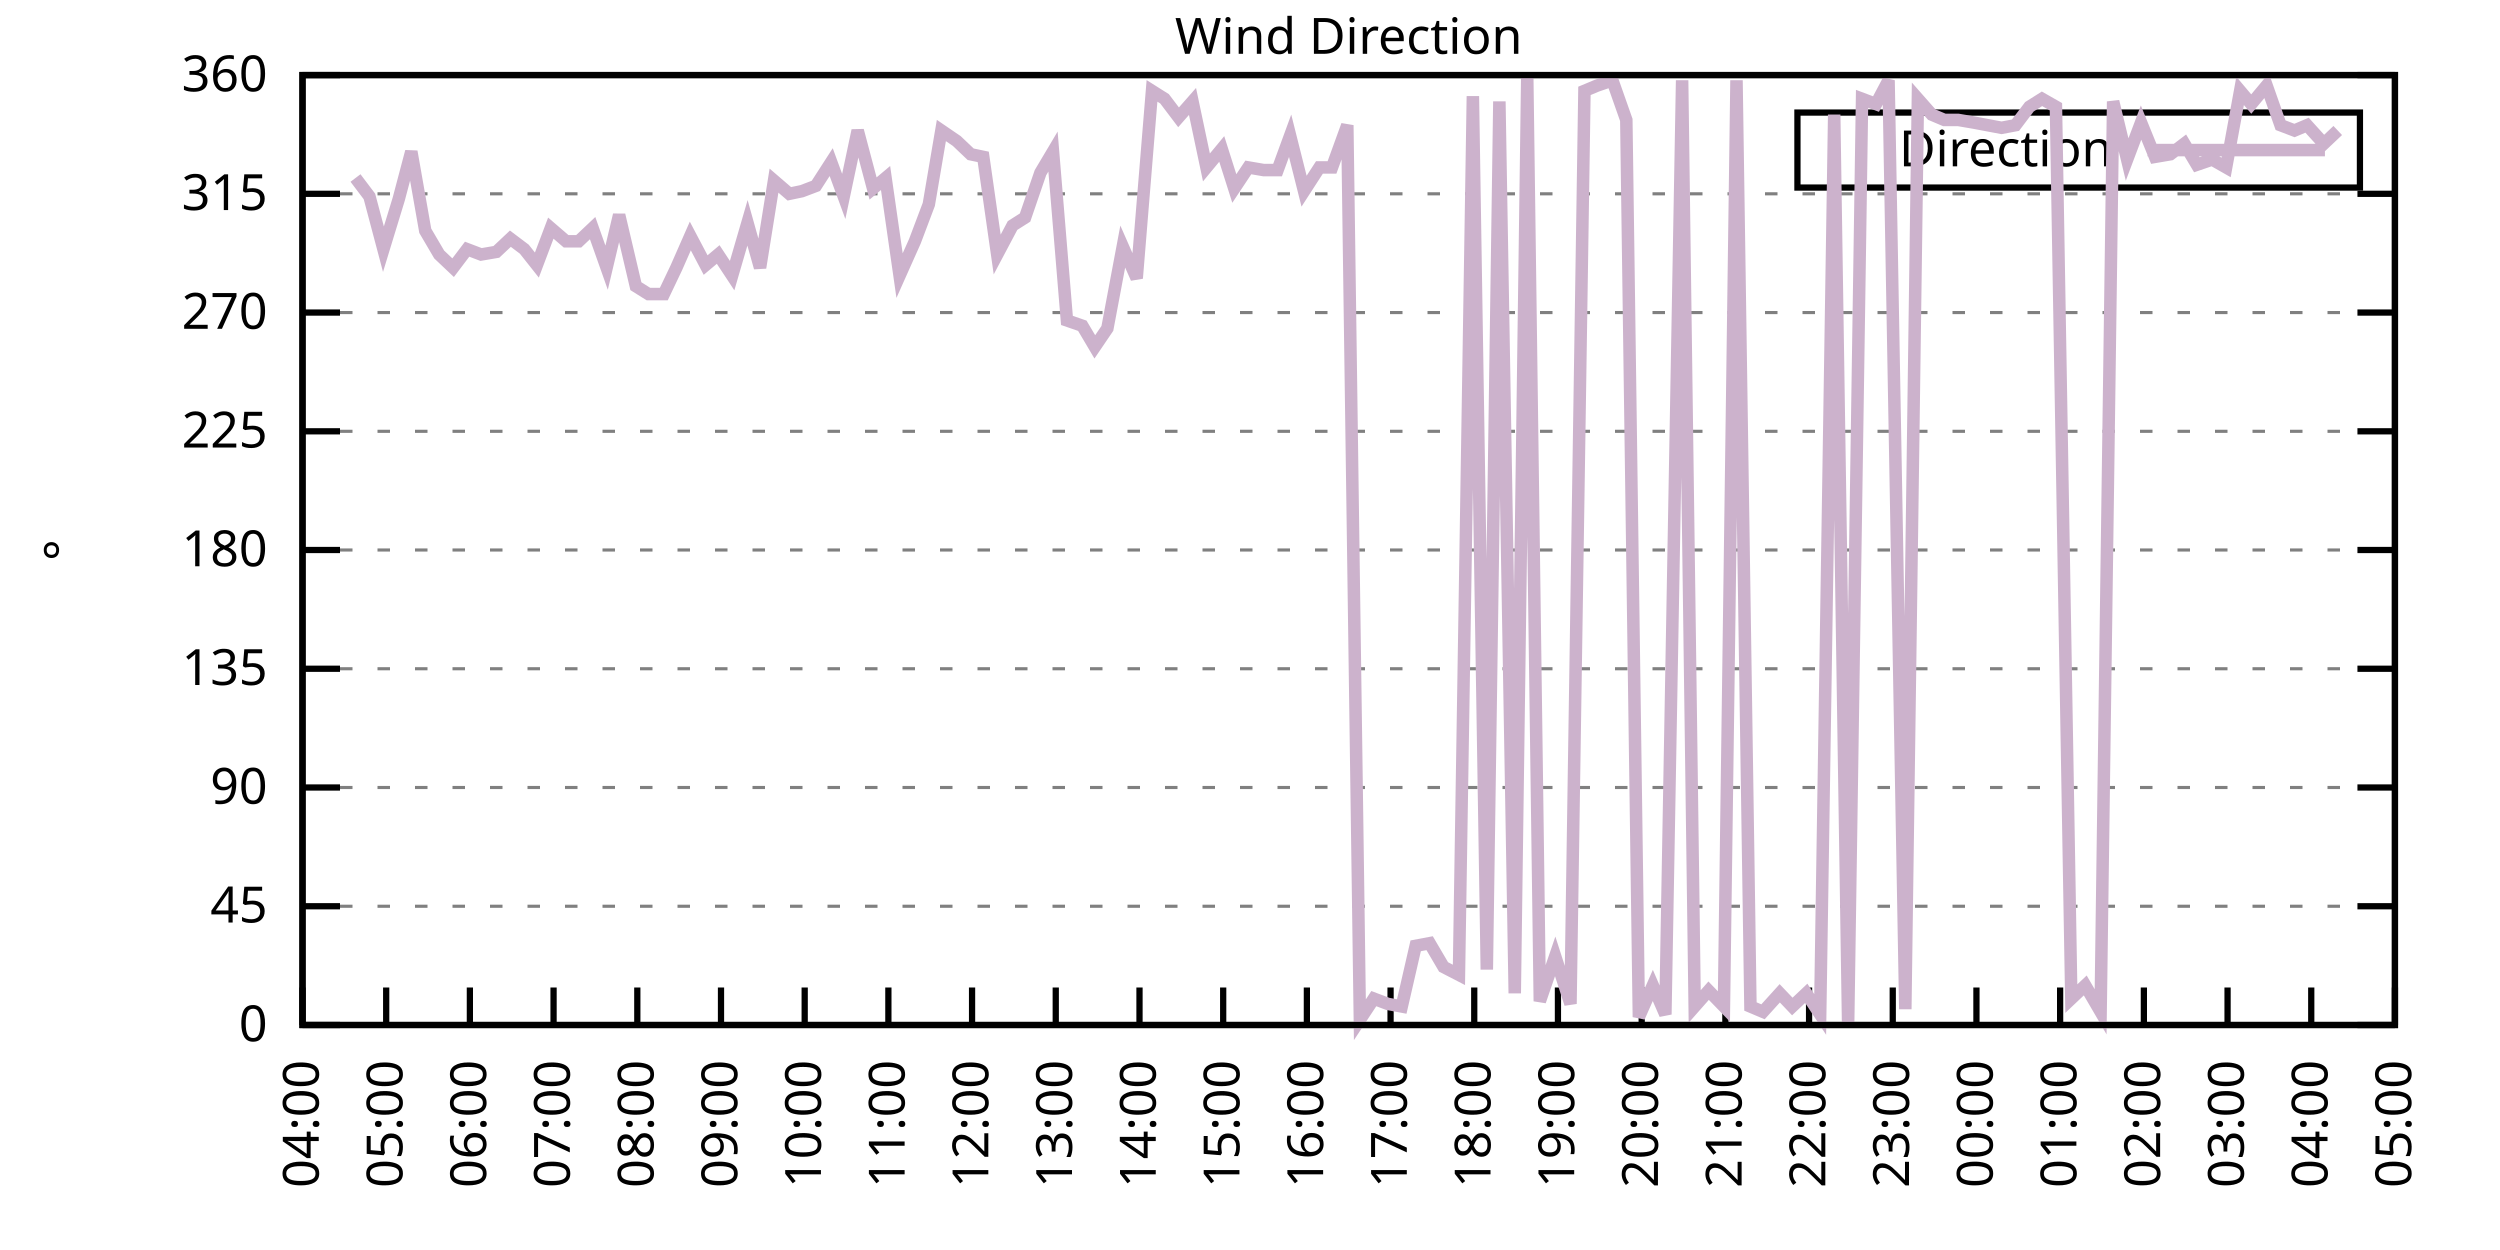
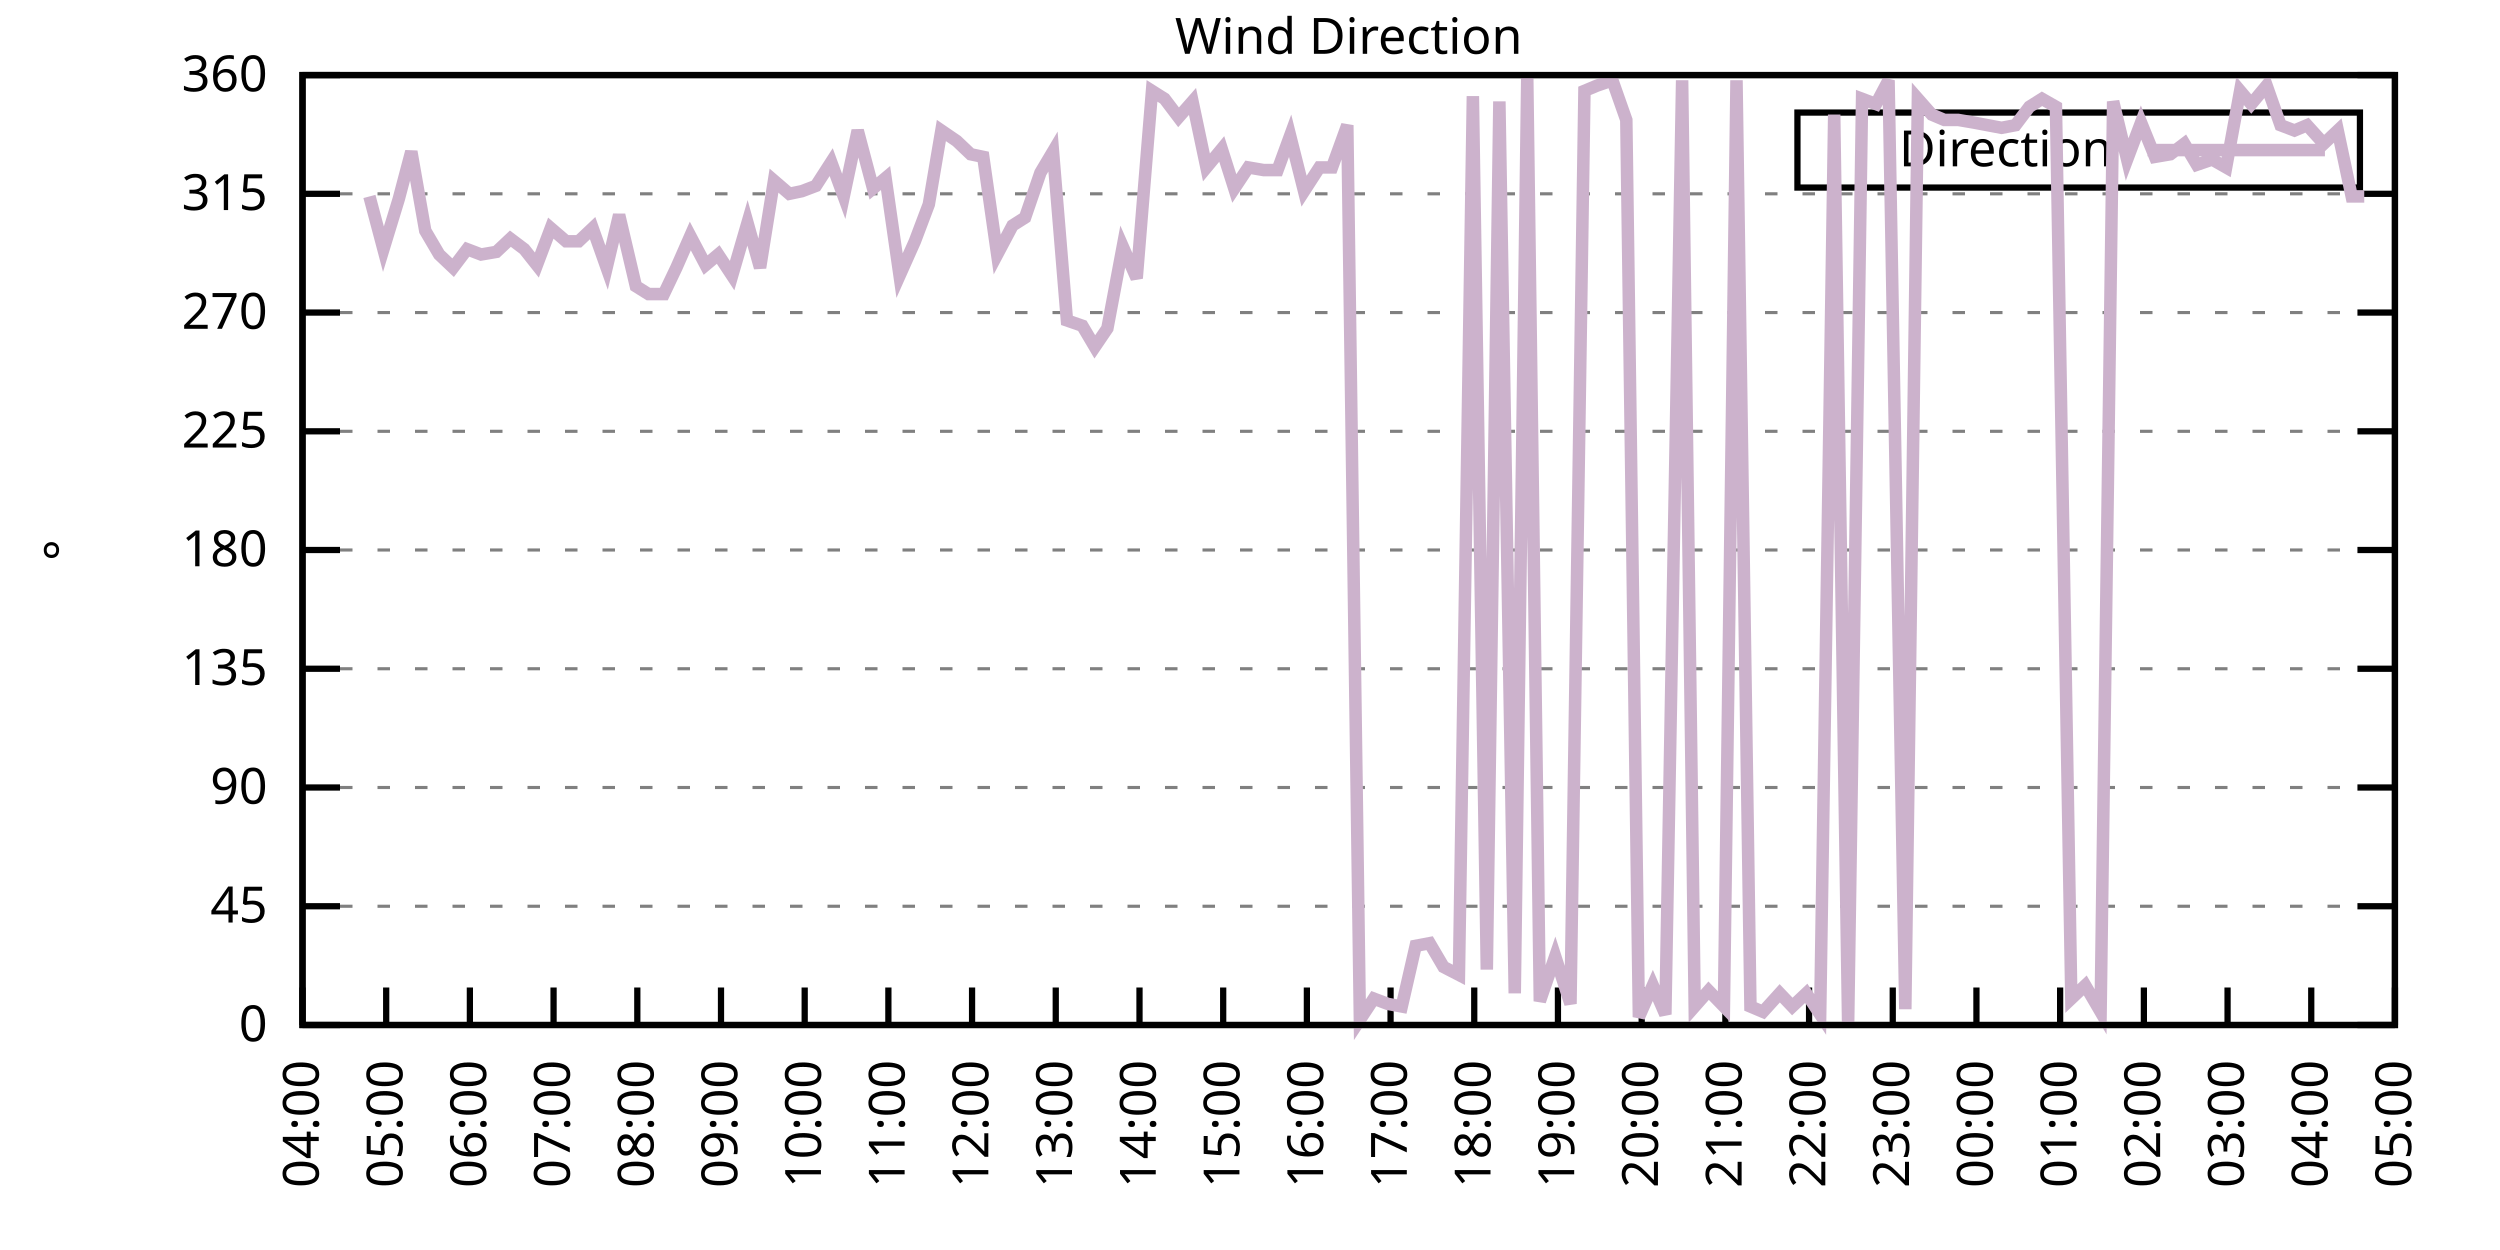
<svg xmlns="http://www.w3.org/2000/svg" xmlns:xlink="http://www.w3.org/1999/xlink" width="400" height="200" viewBox="0 0 400 200">
  <g id="gnuplot_canvas">
    <rect x="0" y="0" width="400" height="200" fill="none" />
    <defs>
      <circle id="gpDot" r="0.5" stroke-width="0.5" stroke="currentColor" />
      <path id="gpPt0" stroke-width="0.333" stroke="currentColor" d="M-1,0 h2 M0,-1 v2" />
      <path id="gpPt1" stroke-width="0.333" stroke="currentColor" d="M-1,-1 L1,1 M1,-1 L-1,1" />
      <path id="gpPt2" stroke-width="0.333" stroke="currentColor" d="M-1,0 L1,0 M0,-1 L0,1 M-1,-1 L1,1 M-1,1 L1,-1" />
      <rect id="gpPt3" stroke-width="0.333" stroke="currentColor" x="-1" y="-1" width="2" height="2" />
      <rect id="gpPt4" stroke-width="0.333" stroke="currentColor" fill="currentColor" x="-1" y="-1" width="2" height="2" />
      <circle id="gpPt5" stroke-width="0.333" stroke="currentColor" cx="0" cy="0" r="1" />
      <use xlink:href="#gpPt5" id="gpPt6" fill="currentColor" stroke="none" />
      <path id="gpPt7" stroke-width="0.333" stroke="currentColor" d="M0,-1.33 L-1.33,0.67 L1.33,0.67 z" />
      <use xlink:href="#gpPt7" id="gpPt8" fill="currentColor" stroke="none" />
      <use xlink:href="#gpPt7" id="gpPt9" stroke="currentColor" transform="rotate(180)" />
      <use xlink:href="#gpPt9" id="gpPt10" fill="currentColor" stroke="none" />
      <use xlink:href="#gpPt3" id="gpPt11" stroke="currentColor" transform="rotate(45)" />
      <use xlink:href="#gpPt11" id="gpPt12" fill="currentColor" stroke="none" />
      <path id="gpPt13" stroke-width="0.333" stroke="currentColor" d="M0,1.330 L1.265,0.411 L0.782,-1.067 L-0.782,-1.076 L-1.265,0.411 z" />
      <use xlink:href="#gpPt13" id="gpPt14" fill="currentColor" stroke="none" />
      <filter id="textbox" filterUnits="objectBoundingBox" x="0" y="0" height="1" width="1">
        <feFlood flood-color="white" flood-opacity="1" result="bgnd" />
        <feComposite in="SourceGraphic" in2="bgnd" operator="atop" />
      </filter>
      <filter id="greybox" filterUnits="objectBoundingBox" x="0" y="0" height="1" width="1">
        <feFlood flood-color="lightgrey" flood-opacity="1" result="grey" />
        <feComposite in="SourceGraphic" in2="grey" operator="atop" />
      </filter>
    </defs>
    <g fill="none" color="white" stroke="currentColor" stroke-width="1.00" stroke-linecap="butt" stroke-linejoin="miter">
</g>
    <g fill="none" color="black" stroke="currentColor" stroke-width="1.00" stroke-linecap="butt" stroke-linejoin="miter">
      <g stroke="none" shape-rendering="crispEdges">
        <polygon fill="rgb(255, 255, 255)" points="48.40,164.00 383.18,164.00 383.18,12.02 48.40,12.02 " />
      </g>
    </g>
    <g fill="none" color="black" stroke="currentColor" stroke-width="1.00" stroke-linecap="butt" stroke-linejoin="miter">
</g>
    <g fill="none" color="black" stroke="black" stroke-width="0.50" stroke-linecap="butt" stroke-linejoin="miter">
</g>
    <g fill="none" color="gray" stroke="currentColor" stroke-width="0.50" stroke-linecap="butt" stroke-linejoin="miter">
      <path stroke="gray" stroke-dasharray="2,4" class="gridline" d="M48.40,164.00 L383.19,164.00  " />
    </g>
    <g fill="none" color="gray" stroke="gray" stroke-width="1.00" stroke-linecap="butt" stroke-linejoin="miter">
</g>
    <g fill="none" color="black" stroke="currentColor" stroke-width="1.00" stroke-linecap="butt" stroke-linejoin="miter">
      <path stroke="black" d="M48.40,164.00 L54.40,164.00 M383.19,164.00 L377.19,164.00  " />
      <g transform="translate(42.80,166.60)" stroke="none" fill="black" font-family="Sans" font-size="8.00" text-anchor="end">
        <text>
          <tspan font-family="Sans"> 0</tspan>
        </text>
      </g>
    </g>
    <g fill="none" color="black" stroke="currentColor" stroke-width="1.00" stroke-linecap="butt" stroke-linejoin="miter">
</g>
    <g fill="none" color="black" stroke="black" stroke-width="0.50" stroke-linecap="butt" stroke-linejoin="miter">
</g>
    <g fill="none" color="gray" stroke="currentColor" stroke-width="0.50" stroke-linecap="butt" stroke-linejoin="miter">
      <path stroke="gray" stroke-dasharray="2,4" class="gridline" d="M48.40,145.00 L383.19,145.00  " />
    </g>
    <g fill="none" color="gray" stroke="gray" stroke-width="1.00" stroke-linecap="butt" stroke-linejoin="miter">
</g>
    <g fill="none" color="black" stroke="currentColor" stroke-width="1.00" stroke-linecap="butt" stroke-linejoin="miter">
      <path stroke="black" d="M48.40,145.00 L54.40,145.00 M383.19,145.00 L377.19,145.00  " />
      <g transform="translate(42.80,147.60)" stroke="none" fill="black" font-family="Sans" font-size="8.00" text-anchor="end">
        <text>
          <tspan font-family="Sans"> 45</tspan>
        </text>
      </g>
    </g>
    <g fill="none" color="black" stroke="currentColor" stroke-width="1.00" stroke-linecap="butt" stroke-linejoin="miter">
</g>
    <g fill="none" color="black" stroke="black" stroke-width="0.50" stroke-linecap="butt" stroke-linejoin="miter">
</g>
    <g fill="none" color="gray" stroke="currentColor" stroke-width="0.50" stroke-linecap="butt" stroke-linejoin="miter">
      <path stroke="gray" stroke-dasharray="2,4" class="gridline" d="M48.40,126.00 L383.19,126.00  " />
    </g>
    <g fill="none" color="gray" stroke="gray" stroke-width="1.00" stroke-linecap="butt" stroke-linejoin="miter">
</g>
    <g fill="none" color="black" stroke="currentColor" stroke-width="1.00" stroke-linecap="butt" stroke-linejoin="miter">
      <path stroke="black" d="M48.40,126.00 L54.40,126.00 M383.19,126.00 L377.19,126.00  " />
      <g transform="translate(42.80,128.60)" stroke="none" fill="black" font-family="Sans" font-size="8.00" text-anchor="end">
        <text>
          <tspan font-family="Sans"> 90</tspan>
        </text>
      </g>
    </g>
    <g fill="none" color="black" stroke="currentColor" stroke-width="1.00" stroke-linecap="butt" stroke-linejoin="miter">
</g>
    <g fill="none" color="black" stroke="black" stroke-width="0.50" stroke-linecap="butt" stroke-linejoin="miter">
</g>
    <g fill="none" color="gray" stroke="currentColor" stroke-width="0.50" stroke-linecap="butt" stroke-linejoin="miter">
      <path stroke="gray" stroke-dasharray="2,4" class="gridline" d="M48.40,107.00 L383.19,107.00  " />
    </g>
    <g fill="none" color="gray" stroke="gray" stroke-width="1.00" stroke-linecap="butt" stroke-linejoin="miter">
</g>
    <g fill="none" color="black" stroke="currentColor" stroke-width="1.00" stroke-linecap="butt" stroke-linejoin="miter">
      <path stroke="black" d="M48.40,107.00 L54.40,107.00 M383.19,107.00 L377.19,107.00  " />
      <g transform="translate(42.80,109.60)" stroke="none" fill="black" font-family="Sans" font-size="8.00" text-anchor="end">
        <text>
          <tspan font-family="Sans"> 135</tspan>
        </text>
      </g>
    </g>
    <g fill="none" color="black" stroke="currentColor" stroke-width="1.00" stroke-linecap="butt" stroke-linejoin="miter">
</g>
    <g fill="none" color="black" stroke="black" stroke-width="0.50" stroke-linecap="butt" stroke-linejoin="miter">
</g>
    <g fill="none" color="gray" stroke="currentColor" stroke-width="0.50" stroke-linecap="butt" stroke-linejoin="miter">
      <path stroke="gray" stroke-dasharray="2,4" class="gridline" d="M48.40,88.00 L383.19,88.00  " />
    </g>
    <g fill="none" color="gray" stroke="gray" stroke-width="1.00" stroke-linecap="butt" stroke-linejoin="miter">
</g>
    <g fill="none" color="black" stroke="currentColor" stroke-width="1.00" stroke-linecap="butt" stroke-linejoin="miter">
      <path stroke="black" d="M48.40,88.00 L54.40,88.00 M383.19,88.00 L377.19,88.00  " />
      <g transform="translate(42.80,90.60)" stroke="none" fill="black" font-family="Sans" font-size="8.00" text-anchor="end">
        <text>
          <tspan font-family="Sans"> 180</tspan>
        </text>
      </g>
    </g>
    <g fill="none" color="black" stroke="currentColor" stroke-width="1.00" stroke-linecap="butt" stroke-linejoin="miter">
</g>
    <g fill="none" color="black" stroke="black" stroke-width="0.50" stroke-linecap="butt" stroke-linejoin="miter">
</g>
    <g fill="none" color="gray" stroke="currentColor" stroke-width="0.50" stroke-linecap="butt" stroke-linejoin="miter">
      <path stroke="gray" stroke-dasharray="2,4" class="gridline" d="M48.40,69.01 L383.19,69.01  " />
    </g>
    <g fill="none" color="gray" stroke="gray" stroke-width="1.00" stroke-linecap="butt" stroke-linejoin="miter">
</g>
    <g fill="none" color="black" stroke="currentColor" stroke-width="1.00" stroke-linecap="butt" stroke-linejoin="miter">
      <path stroke="black" d="M48.40,69.01 L54.40,69.01 M383.19,69.01 L377.19,69.01  " />
      <g transform="translate(42.80,71.61)" stroke="none" fill="black" font-family="Sans" font-size="8.00" text-anchor="end">
        <text>
          <tspan font-family="Sans"> 225</tspan>
        </text>
      </g>
    </g>
    <g fill="none" color="black" stroke="currentColor" stroke-width="1.00" stroke-linecap="butt" stroke-linejoin="miter">
</g>
    <g fill="none" color="black" stroke="black" stroke-width="0.50" stroke-linecap="butt" stroke-linejoin="miter">
</g>
    <g fill="none" color="gray" stroke="currentColor" stroke-width="0.50" stroke-linecap="butt" stroke-linejoin="miter">
      <path stroke="gray" stroke-dasharray="2,4" class="gridline" d="M48.40,50.01 L383.19,50.01  " />
    </g>
    <g fill="none" color="gray" stroke="gray" stroke-width="1.00" stroke-linecap="butt" stroke-linejoin="miter">
</g>
    <g fill="none" color="black" stroke="currentColor" stroke-width="1.00" stroke-linecap="butt" stroke-linejoin="miter">
      <path stroke="black" d="M48.40,50.01 L54.40,50.01 M383.19,50.01 L377.19,50.01  " />
      <g transform="translate(42.80,52.61)" stroke="none" fill="black" font-family="Sans" font-size="8.00" text-anchor="end">
        <text>
          <tspan font-family="Sans"> 270</tspan>
        </text>
      </g>
    </g>
    <g fill="none" color="black" stroke="currentColor" stroke-width="1.00" stroke-linecap="butt" stroke-linejoin="miter">
</g>
    <g fill="none" color="black" stroke="black" stroke-width="0.50" stroke-linecap="butt" stroke-linejoin="miter">
</g>
    <g fill="none" color="gray" stroke="currentColor" stroke-width="0.50" stroke-linecap="butt" stroke-linejoin="miter">
      <path stroke="gray" stroke-dasharray="2,4" class="gridline" d="M48.40,31.01 L383.19,31.01  " />
    </g>
    <g fill="none" color="gray" stroke="gray" stroke-width="1.00" stroke-linecap="butt" stroke-linejoin="miter">
</g>
    <g fill="none" color="black" stroke="currentColor" stroke-width="1.00" stroke-linecap="butt" stroke-linejoin="miter">
      <path stroke="black" d="M48.40,31.01 L54.40,31.01 M383.19,31.01 L377.19,31.01  " />
      <g transform="translate(42.80,33.61)" stroke="none" fill="black" font-family="Sans" font-size="8.00" text-anchor="end">
        <text>
          <tspan font-family="Sans"> 315</tspan>
        </text>
      </g>
    </g>
    <g fill="none" color="black" stroke="currentColor" stroke-width="1.00" stroke-linecap="butt" stroke-linejoin="miter">
</g>
    <g fill="none" color="black" stroke="black" stroke-width="0.50" stroke-linecap="butt" stroke-linejoin="miter">
</g>
    <g fill="none" color="gray" stroke="currentColor" stroke-width="0.50" stroke-linecap="butt" stroke-linejoin="miter">
      <path stroke="gray" stroke-dasharray="2,4" class="gridline" d="M48.40,12.01 L383.19,12.01  " />
    </g>
    <g fill="none" color="gray" stroke="gray" stroke-width="1.00" stroke-linecap="butt" stroke-linejoin="miter">
</g>
    <g fill="none" color="black" stroke="currentColor" stroke-width="1.00" stroke-linecap="butt" stroke-linejoin="miter">
      <path stroke="black" d="M48.40,12.01 L54.40,12.01 M383.19,12.01 L377.19,12.01  " />
      <g transform="translate(42.80,14.61)" stroke="none" fill="black" font-family="Sans" font-size="8.00" text-anchor="end">
        <text>
          <tspan font-family="Sans"> 360</tspan>
        </text>
      </g>
    </g>
    <g fill="none" color="black" stroke="currentColor" stroke-width="1.00" stroke-linecap="butt" stroke-linejoin="miter">
      <path stroke="black" d="M48.40,164.00 L48.40,158.00  " />
      <g transform="translate(51.00,169.60) rotate(270.00)" stroke="none" fill="black" font-family="Sans" font-size="8.00" text-anchor="end">
        <text>
          <tspan font-family="Sans">04:00</tspan>
        </text>
      </g>
    </g>
    <g fill="none" color="black" stroke="currentColor" stroke-width="1.00" stroke-linecap="butt" stroke-linejoin="miter">
      <path stroke="black" d="M61.79,164.00 L61.79,158.00  " />
      <g transform="translate(64.39,169.60) rotate(270.00)" stroke="none" fill="black" font-family="Sans" font-size="8.00" text-anchor="end">
        <text>
          <tspan font-family="Sans">05:00</tspan>
        </text>
      </g>
    </g>
    <g fill="none" color="black" stroke="currentColor" stroke-width="1.00" stroke-linecap="butt" stroke-linejoin="miter">
      <path stroke="black" d="M75.18,164.00 L75.18,158.00  " />
      <g transform="translate(77.78,169.60) rotate(270.00)" stroke="none" fill="black" font-family="Sans" font-size="8.00" text-anchor="end">
        <text>
          <tspan font-family="Sans">06:00</tspan>
        </text>
      </g>
    </g>
    <g fill="none" color="black" stroke="currentColor" stroke-width="1.00" stroke-linecap="butt" stroke-linejoin="miter">
      <path stroke="black" d="M88.57,164.00 L88.57,158.00  " />
      <g transform="translate(91.17,169.60) rotate(270.00)" stroke="none" fill="black" font-family="Sans" font-size="8.00" text-anchor="end">
        <text>
          <tspan font-family="Sans">07:00</tspan>
        </text>
      </g>
    </g>
    <g fill="none" color="black" stroke="currentColor" stroke-width="1.00" stroke-linecap="butt" stroke-linejoin="miter">
      <path stroke="black" d="M101.97,164.00 L101.97,158.00  " />
      <g transform="translate(104.57,169.60) rotate(270.00)" stroke="none" fill="black" font-family="Sans" font-size="8.00" text-anchor="end">
        <text>
          <tspan font-family="Sans">08:00</tspan>
        </text>
      </g>
    </g>
    <g fill="none" color="black" stroke="currentColor" stroke-width="1.00" stroke-linecap="butt" stroke-linejoin="miter">
      <path stroke="black" d="M115.36,164.00 L115.36,158.00  " />
      <g transform="translate(117.96,169.60) rotate(270.00)" stroke="none" fill="black" font-family="Sans" font-size="8.00" text-anchor="end">
        <text>
          <tspan font-family="Sans">09:00</tspan>
        </text>
      </g>
    </g>
    <g fill="none" color="black" stroke="currentColor" stroke-width="1.00" stroke-linecap="butt" stroke-linejoin="miter">
      <path stroke="black" d="M128.75,164.00 L128.75,158.00  " />
      <g transform="translate(131.35,169.60) rotate(270.00)" stroke="none" fill="black" font-family="Sans" font-size="8.00" text-anchor="end">
        <text>
          <tspan font-family="Sans">10:00</tspan>
        </text>
      </g>
    </g>
    <g fill="none" color="black" stroke="currentColor" stroke-width="1.00" stroke-linecap="butt" stroke-linejoin="miter">
      <path stroke="black" d="M142.14,164.00 L142.14,158.00  " />
      <g transform="translate(144.74,169.60) rotate(270.00)" stroke="none" fill="black" font-family="Sans" font-size="8.00" text-anchor="end">
        <text>
          <tspan font-family="Sans">11:00</tspan>
        </text>
      </g>
    </g>
    <g fill="none" color="black" stroke="currentColor" stroke-width="1.00" stroke-linecap="butt" stroke-linejoin="miter">
      <path stroke="black" d="M155.53,164.00 L155.53,158.00  " />
      <g transform="translate(158.13,169.60) rotate(270.00)" stroke="none" fill="black" font-family="Sans" font-size="8.00" text-anchor="end">
        <text>
          <tspan font-family="Sans">12:00</tspan>
        </text>
      </g>
    </g>
    <g fill="none" color="black" stroke="currentColor" stroke-width="1.00" stroke-linecap="butt" stroke-linejoin="miter">
      <path stroke="black" d="M168.92,164.00 L168.92,158.00  " />
      <g transform="translate(171.52,169.60) rotate(270.00)" stroke="none" fill="black" font-family="Sans" font-size="8.00" text-anchor="end">
        <text>
          <tspan font-family="Sans">13:00</tspan>
        </text>
      </g>
    </g>
    <g fill="none" color="black" stroke="currentColor" stroke-width="1.00" stroke-linecap="butt" stroke-linejoin="miter">
      <path stroke="black" d="M182.32,164.00 L182.32,158.00  " />
      <g transform="translate(184.92,169.60) rotate(270.00)" stroke="none" fill="black" font-family="Sans" font-size="8.00" text-anchor="end">
        <text>
          <tspan font-family="Sans">14:00</tspan>
        </text>
      </g>
    </g>
    <g fill="none" color="black" stroke="currentColor" stroke-width="1.00" stroke-linecap="butt" stroke-linejoin="miter">
      <path stroke="black" d="M195.71,164.00 L195.71,158.00  " />
      <g transform="translate(198.31,169.60) rotate(270.00)" stroke="none" fill="black" font-family="Sans" font-size="8.00" text-anchor="end">
        <text>
          <tspan font-family="Sans">15:00</tspan>
        </text>
      </g>
    </g>
    <g fill="none" color="black" stroke="currentColor" stroke-width="1.00" stroke-linecap="butt" stroke-linejoin="miter">
      <path stroke="black" d="M209.10,164.00 L209.10,158.00  " />
      <g transform="translate(211.70,169.60) rotate(270.00)" stroke="none" fill="black" font-family="Sans" font-size="8.00" text-anchor="end">
        <text>
          <tspan font-family="Sans">16:00</tspan>
        </text>
      </g>
    </g>
    <g fill="none" color="black" stroke="currentColor" stroke-width="1.00" stroke-linecap="butt" stroke-linejoin="miter">
      <path stroke="black" d="M222.49,164.00 L222.49,158.00  " />
      <g transform="translate(225.09,169.60) rotate(270.00)" stroke="none" fill="black" font-family="Sans" font-size="8.00" text-anchor="end">
        <text>
          <tspan font-family="Sans">17:00</tspan>
        </text>
      </g>
    </g>
    <g fill="none" color="black" stroke="currentColor" stroke-width="1.00" stroke-linecap="butt" stroke-linejoin="miter">
      <path stroke="black" d="M235.88,164.00 L235.88,158.00  " />
      <g transform="translate(238.48,169.60) rotate(270.00)" stroke="none" fill="black" font-family="Sans" font-size="8.00" text-anchor="end">
        <text>
          <tspan font-family="Sans">18:00</tspan>
        </text>
      </g>
    </g>
    <g fill="none" color="black" stroke="currentColor" stroke-width="1.00" stroke-linecap="butt" stroke-linejoin="miter">
      <path stroke="black" d="M249.27,164.00 L249.27,158.00  " />
      <g transform="translate(251.87,169.60) rotate(270.00)" stroke="none" fill="black" font-family="Sans" font-size="8.00" text-anchor="end">
        <text>
          <tspan font-family="Sans">19:00</tspan>
        </text>
      </g>
    </g>
    <g fill="none" color="black" stroke="currentColor" stroke-width="1.00" stroke-linecap="butt" stroke-linejoin="miter">
      <path stroke="black" d="M262.67,164.00 L262.67,158.00  " />
      <g transform="translate(265.27,169.60) rotate(270.00)" stroke="none" fill="black" font-family="Sans" font-size="8.00" text-anchor="end">
        <text>
          <tspan font-family="Sans">20:00</tspan>
        </text>
      </g>
    </g>
    <g fill="none" color="black" stroke="currentColor" stroke-width="1.00" stroke-linecap="butt" stroke-linejoin="miter">
      <path stroke="black" d="M276.06,164.00 L276.06,158.00  " />
      <g transform="translate(278.66,169.60) rotate(270.00)" stroke="none" fill="black" font-family="Sans" font-size="8.00" text-anchor="end">
        <text>
          <tspan font-family="Sans">21:00</tspan>
        </text>
      </g>
    </g>
    <g fill="none" color="black" stroke="currentColor" stroke-width="1.00" stroke-linecap="butt" stroke-linejoin="miter">
      <path stroke="black" d="M289.45,164.00 L289.45,158.00  " />
      <g transform="translate(292.05,169.60) rotate(270.00)" stroke="none" fill="black" font-family="Sans" font-size="8.00" text-anchor="end">
        <text>
          <tspan font-family="Sans">22:00</tspan>
        </text>
      </g>
    </g>
    <g fill="none" color="black" stroke="currentColor" stroke-width="1.00" stroke-linecap="butt" stroke-linejoin="miter">
      <path stroke="black" d="M302.84,164.00 L302.84,158.00  " />
      <g transform="translate(305.44,169.60) rotate(270.00)" stroke="none" fill="black" font-family="Sans" font-size="8.00" text-anchor="end">
        <text>
          <tspan font-family="Sans">23:00</tspan>
        </text>
      </g>
    </g>
    <g fill="none" color="black" stroke="currentColor" stroke-width="1.00" stroke-linecap="butt" stroke-linejoin="miter">
      <path stroke="black" d="M316.23,164.00 L316.23,158.00  " />
      <g transform="translate(318.83,169.60) rotate(270.00)" stroke="none" fill="black" font-family="Sans" font-size="8.00" text-anchor="end">
        <text>
          <tspan font-family="Sans">00:00</tspan>
        </text>
      </g>
    </g>
    <g fill="none" color="black" stroke="currentColor" stroke-width="1.00" stroke-linecap="butt" stroke-linejoin="miter">
      <path stroke="black" d="M329.62,164.00 L329.62,158.00  " />
      <g transform="translate(332.22,169.60) rotate(270.00)" stroke="none" fill="black" font-family="Sans" font-size="8.00" text-anchor="end">
        <text>
          <tspan font-family="Sans">01:00</tspan>
        </text>
      </g>
    </g>
    <g fill="none" color="black" stroke="currentColor" stroke-width="1.00" stroke-linecap="butt" stroke-linejoin="miter">
      <path stroke="black" d="M343.02,164.00 L343.02,158.00  " />
      <g transform="translate(345.62,169.60) rotate(270.00)" stroke="none" fill="black" font-family="Sans" font-size="8.00" text-anchor="end">
        <text>
          <tspan font-family="Sans">02:00</tspan>
        </text>
      </g>
    </g>
    <g fill="none" color="black" stroke="currentColor" stroke-width="1.00" stroke-linecap="butt" stroke-linejoin="miter">
      <path stroke="black" d="M356.41,164.00 L356.41,158.00  " />
      <g transform="translate(359.01,169.60) rotate(270.00)" stroke="none" fill="black" font-family="Sans" font-size="8.00" text-anchor="end">
        <text>
          <tspan font-family="Sans">03:00</tspan>
        </text>
      </g>
    </g>
    <g fill="none" color="black" stroke="currentColor" stroke-width="1.00" stroke-linecap="butt" stroke-linejoin="miter">
      <path stroke="black" d="M369.80,164.00 L369.80,158.00  " />
      <g transform="translate(372.40,169.60) rotate(270.00)" stroke="none" fill="black" font-family="Sans" font-size="8.00" text-anchor="end">
        <text>
          <tspan font-family="Sans">04:00</tspan>
        </text>
      </g>
    </g>
    <g fill="none" color="black" stroke="currentColor" stroke-width="1.00" stroke-linecap="butt" stroke-linejoin="miter">
      <path stroke="black" d="M383.19,164.00 L383.19,158.00  " />
      <g transform="translate(385.79,169.60) rotate(270.00)" stroke="none" fill="black" font-family="Sans" font-size="8.00" text-anchor="end">
        <text>
          <tspan font-family="Sans">05:00</tspan>
        </text>
      </g>
    </g>
    <g fill="none" color="black" stroke="currentColor" stroke-width="1.00" stroke-linecap="butt" stroke-linejoin="miter">
</g>
    <g fill="none" color="black" stroke="currentColor" stroke-width="1.00" stroke-linecap="butt" stroke-linejoin="miter">
      <path stroke="black" d="M48.40,12.01 L48.40,164.00 L383.19,164.00 L383.19,12.01 L48.40,12.01 Z  " />
    </g>
    <g fill="none" color="black" stroke="currentColor" stroke-width="1.00" stroke-linecap="butt" stroke-linejoin="miter">
</g>
    <g fill="none" color="black" stroke="currentColor" stroke-width="1.00" stroke-linecap="butt" stroke-linejoin="miter">
      <path stroke="black" d="M287.59,30.01 L287.59,18.01 L377.59,18.01 L377.59,30.01 L287.59,30.01 Z  " />
    </g>
    <g id="Wind_direction_plot_1">
      <g fill="none" color="white" stroke="black" stroke-width="2.00" stroke-linecap="butt" stroke-linejoin="miter">
</g>
      <g fill="none" color="black" stroke="currentColor" stroke-width="2.00" stroke-linecap="butt" stroke-linejoin="miter">
        <g transform="translate(337.99,26.61)" stroke="none" fill="black" font-family="Sans" font-size="8.00" text-anchor="end">
          <text>
            <tspan font-family="Sans">Direction</tspan>
          </text>
        </g>
      </g>
      <g fill="none" color="black" stroke="currentColor" stroke-width="2.00" stroke-linecap="butt" stroke-linejoin="miter">
-         <path stroke="rgb(204, 178, 204)" d="M343.59,24.01 L371.99,24.01 M56.88,28.48 L59.11,31.43 L61.35,39.87 L63.80,31.85 L65.81,24.25 L68.04,36.92   L70.27,40.72 L72.50,42.83 L74.74,39.87 L76.97,40.72 L79.42,40.30 L81.66,38.19 L83.89,39.87 L85.90,42.41   L88.13,36.50 L90.58,38.61 L92.59,38.61 L94.82,36.50 L97.06,42.83 L99.06,34.39 L101.74,45.79 L103.75,47.05   L106.21,47.05 L108.22,42.83 L110.45,37.76 L112.90,42.41 L114.91,40.72 L117.14,44.10 L119.60,35.65 L121.61,42.83   L123.84,28.90 L126.29,31.01 L128.30,30.59 L130.54,29.74 L132.99,25.94 L135.00,31.43 L137.23,20.88 L139.69,30.16   L141.69,28.48 L143.93,44.10 L146.38,38.61 L148.61,32.70 L150.62,20.88 L153.08,22.56 L155.31,24.68 L157.32,25.10   L159.55,40.72 L162.01,36.08 L164.01,34.81 L166.47,27.63 L168.48,24.25 L170.71,51.27 L173.17,52.12 L175.17,55.50   L177.18,52.54 L179.64,39.45 L181.87,44.52 L184.32,14.54 L186.33,15.81 L188.57,18.77 L190.80,16.23 L193.03,26.79   L195.48,23.83 L197.49,30.16 L199.73,26.79 L202.18,27.21 L204.41,27.21 L206.42,21.72 L208.65,30.59 L211.11,26.79   L213.12,26.79 L215.57,20.03 L217.58,163.16 L219.81,159.78 L222.04,160.62 L224.28,161.04 L226.51,151.33 L228.74,150.91   L230.97,154.71 L233.43,155.98 L235.66,15.39 L237.89,155.13 L239.90,16.23 L242.36,158.93 L244.36,12.43 L246.37,160.20   L248.83,153.02 L251.28,160.62 L253.51,14.54 L255.52,13.70 L257.98,12.85 L260.21,19.19 L262.22,162.73 L264.45,157.67   L266.46,162.31 L269.14,12.85 L271.15,161.04 L273.38,158.51 L275.83,161.04 L277.84,12.85 L280.07,161.04 L282.08,161.89   L284.76,158.93 L286.77,161.04 L289.00,158.93 L291.23,162.31 L293.47,18.34 L295.70,164.00 L297.93,15.81 L300.16,16.65   L302.17,12.85 L304.85,161.47 L306.86,15.81 L309.09,18.34 L311.10,19.19 L313.33,19.19 L315.79,19.61 L318.02,20.03   L320.25,20.45 L322.48,20.03 L324.71,17.08 L326.72,15.81 L328.95,17.08 L331.41,159.78 L333.64,157.67 L336.10,161.89   L338.10,16.23 L340.34,25.52 L342.57,19.61 L344.80,25.10 L347.26,24.68 L349.49,22.99 L351.50,26.36 L353.95,25.52   L356.18,26.79 L358.42,14.54 L360.20,16.65 L362.66,13.70 L364.89,20.03 L367.12,20.88 L369.13,20.03 L371.81,22.99   L374.04,20.88  " />
+         <path stroke="rgb(204, 178, 204)" d="M343.59,24.01 L371.99,24.01 M59.11,31.43 L61.35,39.87 L63.80,31.85 L65.81,24.25 L68.04,36.92 L70.27,40.72   L72.50,42.83 L74.74,39.87 L76.97,40.72 L79.42,40.30 L81.66,38.19 L83.89,39.87 L85.90,42.41 L88.13,36.50   L90.58,38.61 L92.59,38.61 L94.82,36.50 L97.06,42.83 L99.06,34.39 L101.74,45.79 L103.75,47.05 L106.21,47.05   L108.22,42.83 L110.45,37.76 L112.90,42.41 L114.91,40.72 L117.14,44.10 L119.60,35.65 L121.61,42.83 L123.84,28.90   L126.29,31.01 L128.30,30.59 L130.54,29.74 L132.99,25.94 L135.00,31.43 L137.23,20.88 L139.69,30.16 L141.69,28.48   L143.93,44.10 L146.38,38.61 L148.61,32.70 L150.62,20.88 L153.08,22.56 L155.31,24.68 L157.32,25.10 L159.55,40.72   L162.01,36.08 L164.01,34.81 L166.47,27.63 L168.48,24.25 L170.71,51.27 L173.17,52.12 L175.17,55.50 L177.18,52.54   L179.64,39.45 L181.87,44.52 L184.32,14.54 L186.33,15.81 L188.57,18.77 L190.80,16.23 L193.03,26.79 L195.48,23.83   L197.49,30.16 L199.73,26.79 L202.18,27.21 L204.41,27.21 L206.42,21.72 L208.65,30.59 L211.11,26.79 L213.12,26.79   L215.57,20.03 L217.58,163.16 L219.81,159.78 L222.04,160.62 L224.28,161.04 L226.51,151.33 L228.74,150.91 L230.97,154.71   L233.43,155.98 L235.66,15.39 L237.89,155.13 L239.90,16.23 L242.36,158.93 L244.36,12.43 L246.37,160.20 L248.83,153.02   L251.28,160.62 L253.51,14.54 L255.52,13.70 L257.98,12.85 L260.21,19.19 L262.22,162.73 L264.45,157.67 L266.46,162.31   L269.14,12.85 L271.15,161.04 L273.38,158.51 L275.83,161.04 L277.84,12.85 L280.07,161.04 L282.08,161.89 L284.76,158.93   L286.77,161.04 L289.00,158.93 L291.23,162.31 L293.47,18.34 L295.70,164.00 L297.93,15.81 L300.16,16.65 L302.17,12.85   L304.85,161.47 L306.86,15.81 L309.09,18.34 L311.10,19.19 L313.33,19.19 L315.79,19.61 L318.02,20.03 L320.25,20.45   L322.48,20.03 L324.71,17.08 L326.72,15.81 L328.95,17.08 L331.41,159.78 L333.64,157.67 L336.10,161.89 L338.10,16.23   L340.34,25.52 L342.57,19.61 L344.80,25.10 L347.26,24.68 L349.49,22.99 L351.50,26.36 L353.95,25.52 L356.18,26.79   L358.42,14.54 L360.20,16.65 L362.66,13.70 L364.89,20.03 L367.12,20.88 L369.13,20.03 L371.81,22.99 L374.04,20.88   L376.27,31.43 L378.28,31.43  " />
      </g>
    </g>
    <g fill="none" color="black" stroke="currentColor" stroke-width="2.00" stroke-linecap="butt" stroke-linejoin="miter">
</g>
    <g fill="none" color="black" stroke="black" stroke-width="1.00" stroke-linecap="butt" stroke-linejoin="miter">
</g>
    <g fill="none" color="black" stroke="currentColor" stroke-width="1.00" stroke-linecap="butt" stroke-linejoin="miter">
      <path stroke="black" d="M48.40,12.01 L48.40,164.00 L383.19,164.00 L383.19,12.01 L48.40,12.01 Z  " />
      <g transform="translate(12.80,88.01) rotate(270.00)" stroke="none" fill="black" font-family="Sans" font-size="8.00" text-anchor="middle">
        <text>
          <tspan font-family="Sans">°</tspan>
        </text>
      </g>
    </g>
    <g fill="none" color="black" stroke="currentColor" stroke-width="1.00" stroke-linecap="butt" stroke-linejoin="miter">
</g>
    <g fill="none" color="black" stroke="currentColor" stroke-width="1.00" stroke-linecap="butt" stroke-linejoin="miter">
      <g transform="translate(215.79,8.61)" stroke="none" fill="black" font-family="Sans" font-size="8.00" text-anchor="middle">
        <text>
          <tspan font-family="Sans">Wind Direction</tspan>
        </text>
      </g>
    </g>
    <g fill="none" color="black" stroke="currentColor" stroke-width="1.00" stroke-linecap="butt" stroke-linejoin="miter">
</g>
  </g>
</svg>
